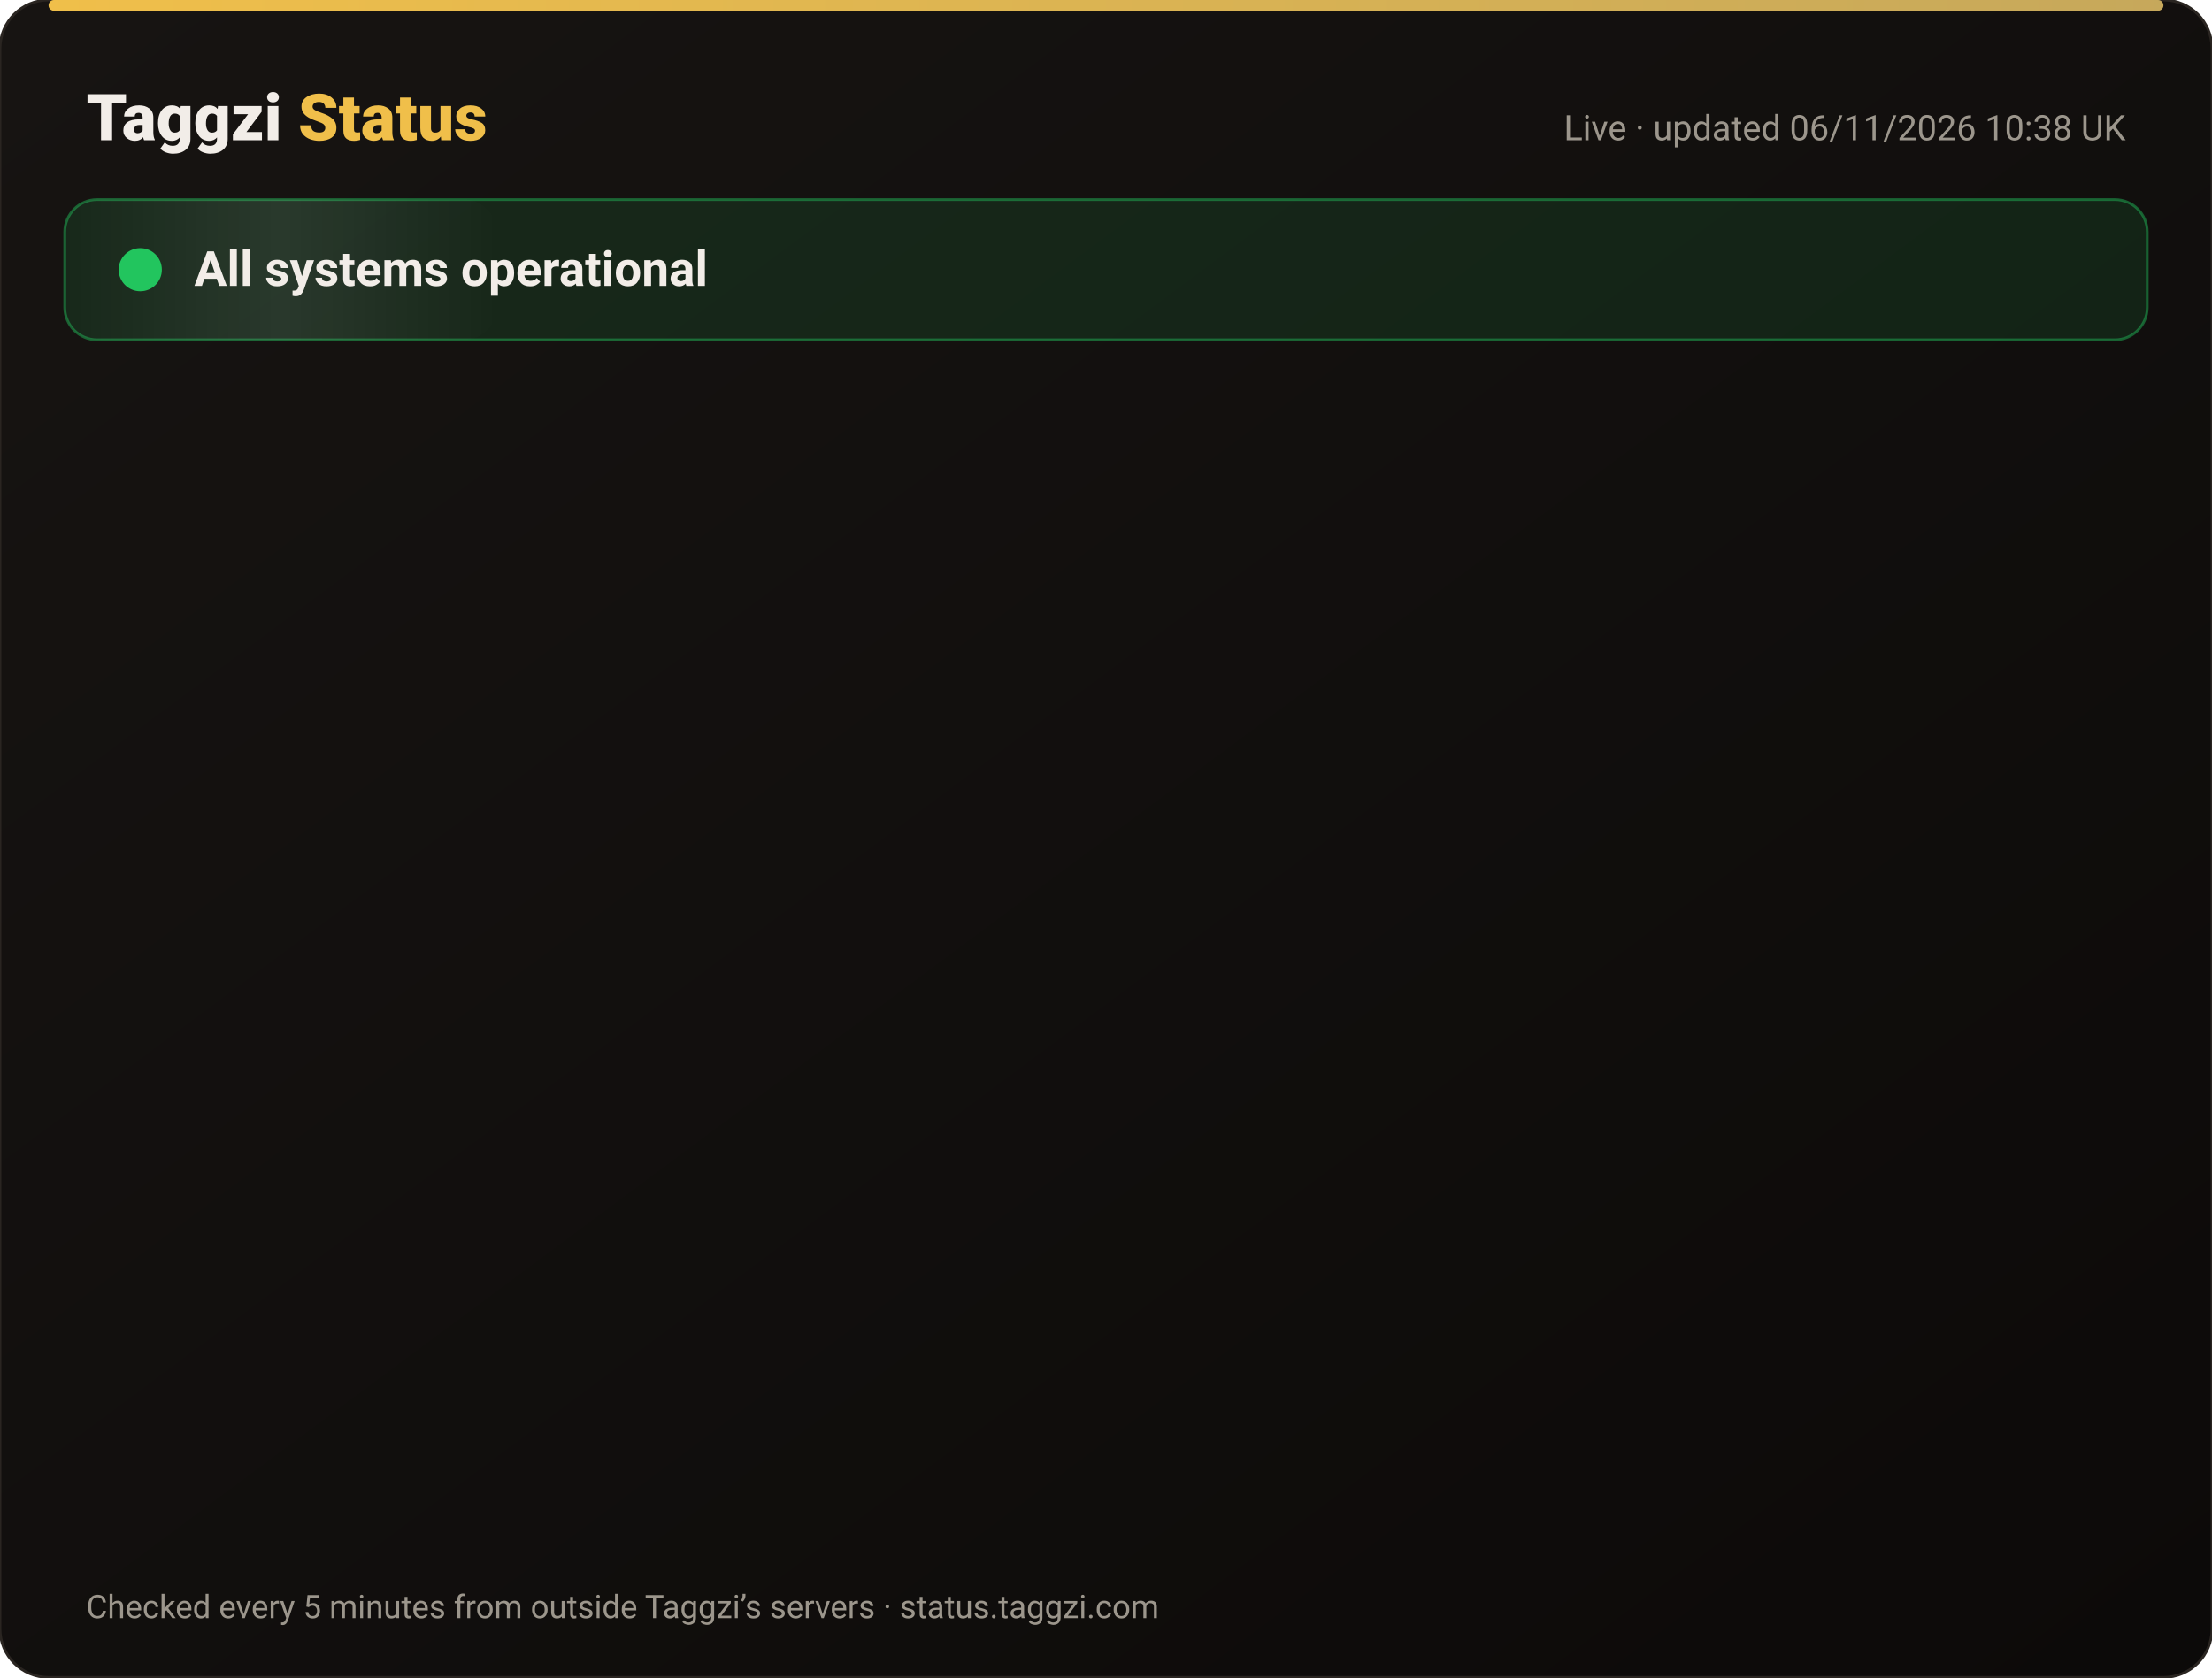
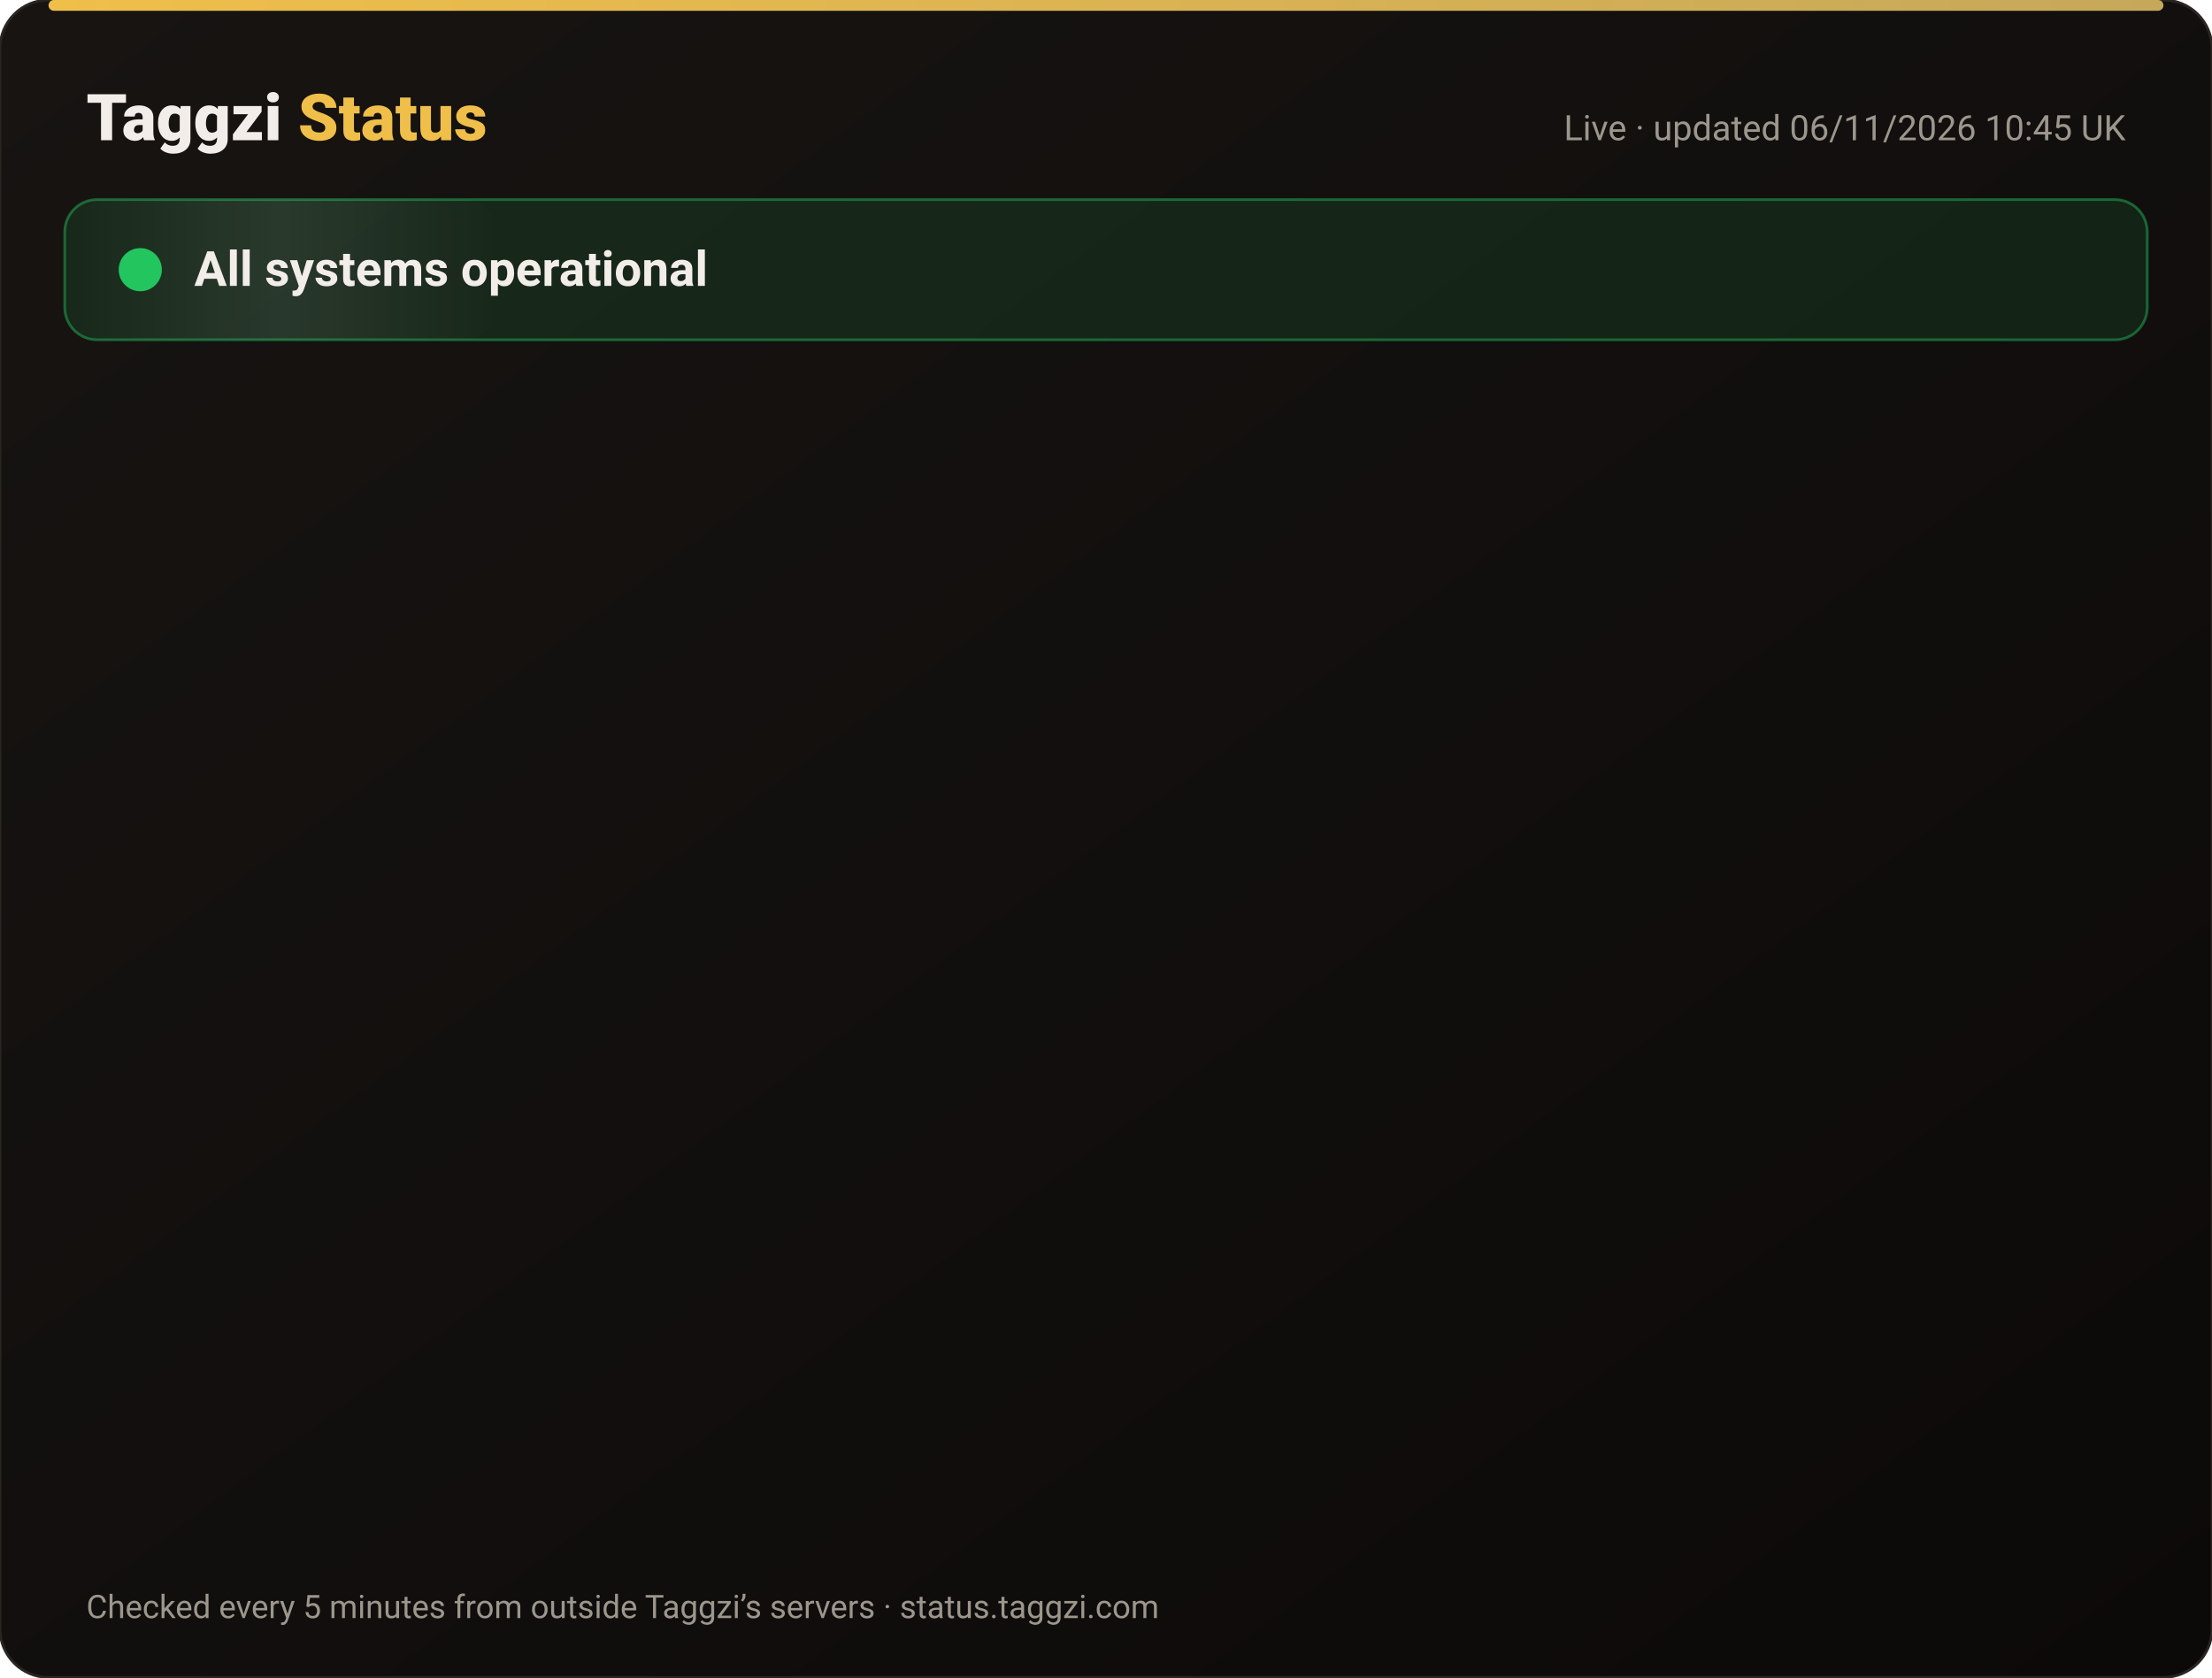
<svg xmlns="http://www.w3.org/2000/svg" width="820" height="622" viewBox="0 0 820 622" font-family="-apple-system,Segoe UI,Roboto,Helvetica,Arial,sans-serif">
  <defs>
    <linearGradient id="bg" x1="0" y1="0" x2="1" y2="1">
      <stop offset="0" stop-color="#171412" />
      <stop offset="1" stop-color="#0C0A09" />
    </linearGradient>
    <linearGradient id="gold" x1="0" x2="1">
      <stop offset="0" stop-color="#F0BF4A" />
      <stop offset="1" stop-color="#c6a85b" />
    </linearGradient>
    <linearGradient id="shine" x1="0" x2="1">
      <stop offset="0" stop-color="#fff" stop-opacity="0" />
      <stop offset=".5" stop-color="#fff" stop-opacity=".08" />
      <stop offset="1" stop-color="#fff" stop-opacity="0" />
    </linearGradient>
  </defs>
  <rect width="820" height="622" rx="18" fill="url(#bg)" stroke="#2a2521" />
  <rect x="18" y="0" width="784" height="4" rx="2" fill="url(#gold)" />
  <text x="32" y="52" font-size="24" font-weight="800" fill="#F2EDE8">Taggzi <tspan fill="#F0BF4A">Status</tspan>
  </text>
-   <text x="788" y="52" font-size="13" fill="#9C968C" text-anchor="end">Live · updated 06/11/2026 10:38 UK</text>
+   <text x="788" y="52" font-size="13" fill="#9C968C" text-anchor="end">Live · updated 06/11/2026 10:45 UK</text>
  <rect x="24" y="74" width="772" height="52" rx="12" fill="#22c55e" fill-opacity=".12" stroke="#22c55e" stroke-opacity=".45" />
  <rect x="24" y="74" width="160" height="52" rx="12" fill="url(#shine)">
    <animate attributeName="x" from="-160" to="820" dur="4s" repeatCount="indefinite" />
  </rect>
  <circle cx="52" cy="100" r="7" fill="#22c55e" />
  <circle cx="52" cy="100" r="7" fill="none" stroke="#22c55e" stroke-width="2">
    <animate attributeName="r" values="7;15;7" dur="2s" repeatCount="indefinite" />
    <animate attributeName="opacity" values=".9;0;.9" dur="2s" repeatCount="indefinite" />
  </circle>
  <text x="72" y="106" font-size="18" font-weight="700" fill="#F2EDE8">All systems operational</text>
  <g opacity="0">
    <animate attributeName="opacity" from="0" to="1" begin="0.00s" dur=".6s" fill="freeze" />
    <line x1="32" y1="188" x2="788" y2="188" stroke="#2a2521" />
    <circle cx="44" cy="166" r="6" fill="#22c55e">
      <animate attributeName="opacity" values="1;.45;1" dur="2.4s" begin="0.00s" repeatCount="indefinite" />
    </circle>
    <text x="62" y="171" font-size="15" font-weight="650" fill="#F2EDE8">Website</text>
    <text x="630" y="171" font-size="13" fill="#9C968C" text-anchor="end">99.96% uptime</text>
    <rect x="648" y="154" width="140" height="24" rx="12" fill="#22c55e" fill-opacity=".14" stroke="#22c55e" stroke-opacity=".5" />
    <text x="718" y="171" font-size="12" font-weight="700" fill="#22c55e" text-anchor="middle">Operational</text>
  </g>
  <g opacity="0">
    <animate attributeName="opacity" from="0" to="1" begin="0.15s" dur=".6s" fill="freeze" />
    <line x1="32" y1="234" x2="788" y2="234" stroke="#2a2521" />
    <circle cx="44" cy="212" r="6" fill="#22c55e">
      <animate attributeName="opacity" values="1;.45;1" dur="2.4s" begin="0.15s" repeatCount="indefinite" />
    </circle>
    <text x="62" y="217" font-size="15" font-weight="650" fill="#F2EDE8">Tag scans</text>
    <text x="630" y="217" font-size="13" fill="#9C968C" text-anchor="end">99.96% uptime</text>
    <rect x="648" y="200" width="140" height="24" rx="12" fill="#22c55e" fill-opacity=".14" stroke="#22c55e" stroke-opacity=".5" />
    <text x="718" y="217" font-size="12" font-weight="700" fill="#22c55e" text-anchor="middle">Operational</text>
  </g>
  <g opacity="0">
    <animate attributeName="opacity" from="0" to="1" begin="0.30s" dur=".6s" fill="freeze" />
    <line x1="32" y1="280" x2="788" y2="280" stroke="#2a2521" />
    <circle cx="44" cy="258" r="6" fill="#22c55e">
      <animate attributeName="opacity" values="1;.45;1" dur="2.4s" begin="0.30s" repeatCount="indefinite" />
    </circle>
    <text x="62" y="263" font-size="15" font-weight="650" fill="#F2EDE8">Manual tag lookup</text>
    <text x="630" y="263" font-size="13" fill="#9C968C" text-anchor="end">99.96% uptime</text>
    <rect x="648" y="246" width="140" height="24" rx="12" fill="#22c55e" fill-opacity=".14" stroke="#22c55e" stroke-opacity=".5" />
    <text x="718" y="263" font-size="12" font-weight="700" fill="#22c55e" text-anchor="middle">Operational</text>
  </g>
  <g opacity="0">
    <animate attributeName="opacity" from="0" to="1" begin="0.45s" dur=".6s" fill="freeze" />
    <line x1="32" y1="326" x2="788" y2="326" stroke="#2a2521" />
    <circle cx="44" cy="304" r="6" fill="#22c55e">
      <animate attributeName="opacity" values="1;.45;1" dur="2.4s" begin="0.45s" repeatCount="indefinite" />
    </circle>
    <text x="62" y="309" font-size="15" font-weight="650" fill="#F2EDE8">App &amp; login</text>
    <text x="630" y="309" font-size="13" fill="#9C968C" text-anchor="end">99.96% uptime</text>
    <rect x="648" y="292" width="140" height="24" rx="12" fill="#22c55e" fill-opacity=".14" stroke="#22c55e" stroke-opacity=".5" />
    <text x="718" y="309" font-size="12" font-weight="700" fill="#22c55e" text-anchor="middle">Operational</text>
  </g>
  <g opacity="0">
    <animate attributeName="opacity" from="0" to="1" begin="0.60s" dur=".6s" fill="freeze" />
    <line x1="32" y1="372" x2="788" y2="372" stroke="#2a2521" />
    <circle cx="44" cy="350" r="6" fill="#22c55e">
      <animate attributeName="opacity" values="1;.45;1" dur="2.4s" begin="0.60s" repeatCount="indefinite" />
    </circle>
    <text x="62" y="355" font-size="15" font-weight="650" fill="#F2EDE8">Community alerts</text>
    <text x="630" y="355" font-size="13" fill="#9C968C" text-anchor="end">99.96% uptime</text>
    <rect x="648" y="338" width="140" height="24" rx="12" fill="#22c55e" fill-opacity=".14" stroke="#22c55e" stroke-opacity=".5" />
    <text x="718" y="355" font-size="12" font-weight="700" fill="#22c55e" text-anchor="middle">Operational</text>
  </g>
  <g opacity="0">
    <animate attributeName="opacity" from="0" to="1" begin="0.75s" dur=".6s" fill="freeze" />
    <line x1="32" y1="418" x2="788" y2="418" stroke="#2a2521" />
    <circle cx="44" cy="396" r="6" fill="#22c55e">
      <animate attributeName="opacity" values="1;.45;1" dur="2.4s" begin="0.75s" repeatCount="indefinite" />
    </circle>
    <text x="62" y="401" font-size="15" font-weight="650" fill="#F2EDE8">Private calling</text>
    <text x="630" y="401" font-size="13" fill="#9C968C" text-anchor="end">99.96% uptime</text>
    <rect x="648" y="384" width="140" height="24" rx="12" fill="#22c55e" fill-opacity=".14" stroke="#22c55e" stroke-opacity=".5" />
    <text x="718" y="401" font-size="12" font-weight="700" fill="#22c55e" text-anchor="middle">Operational</text>
  </g>
  <g opacity="0">
    <animate attributeName="opacity" from="0" to="1" begin="0.90s" dur=".6s" fill="freeze" />
    <line x1="32" y1="464" x2="788" y2="464" stroke="#2a2521" />
    <circle cx="44" cy="442" r="6" fill="#22c55e">
      <animate attributeName="opacity" values="1;.45;1" dur="2.4s" begin="0.90s" repeatCount="indefinite" />
    </circle>
    <text x="62" y="447" font-size="15" font-weight="650" fill="#F2EDE8">Payments</text>
    <text x="630" y="447" font-size="13" fill="#9C968C" text-anchor="end">99.95% uptime</text>
    <rect x="648" y="430" width="140" height="24" rx="12" fill="#22c55e" fill-opacity=".14" stroke="#22c55e" stroke-opacity=".5" />
    <text x="718" y="447" font-size="12" font-weight="700" fill="#22c55e" text-anchor="middle">Operational</text>
  </g>
  <g opacity="0">
    <animate attributeName="opacity" from="0" to="1" begin="1.05s" dur=".6s" fill="freeze" />
    <line x1="32" y1="510" x2="788" y2="510" stroke="#2a2521" />
    <circle cx="44" cy="488" r="6" fill="#22c55e">
      <animate attributeName="opacity" values="1;.45;1" dur="2.4s" begin="1.05s" repeatCount="indefinite" />
    </circle>
    <text x="62" y="493" font-size="15" font-weight="650" fill="#F2EDE8">Email &amp; support</text>
    <text x="630" y="493" font-size="13" fill="#9C968C" text-anchor="end">99.96% uptime</text>
    <rect x="648" y="476" width="140" height="24" rx="12" fill="#22c55e" fill-opacity=".14" stroke="#22c55e" stroke-opacity=".5" />
    <text x="718" y="493" font-size="12" font-weight="700" fill="#22c55e" text-anchor="middle">Operational</text>
  </g>
  <g opacity="0">
    <animate attributeName="opacity" from="0" to="1" begin="1.20s" dur=".6s" fill="freeze" />
    <line x1="32" y1="556" x2="788" y2="556" stroke="#2a2521" />
    <circle cx="44" cy="534" r="6" fill="#22c55e">
      <animate attributeName="opacity" values="1;.45;1" dur="2.4s" begin="1.20s" repeatCount="indefinite" />
    </circle>
    <text x="62" y="539" font-size="15" font-weight="650" fill="#F2EDE8">Secure connection (SSL)</text>
    <text x="630" y="539" font-size="13" fill="#9C968C" text-anchor="end">100.00% uptime</text>
    <rect x="648" y="522" width="140" height="24" rx="12" fill="#22c55e" fill-opacity=".14" stroke="#22c55e" stroke-opacity=".5" />
    <text x="718" y="539" font-size="12" font-weight="700" fill="#22c55e" text-anchor="middle">Operational</text>
  </g>
  <text x="32" y="600" font-size="12" fill="#9C968C">Checked every 5 minutes from outside Taggzi’s servers · status.taggzi.com</text>
</svg>
